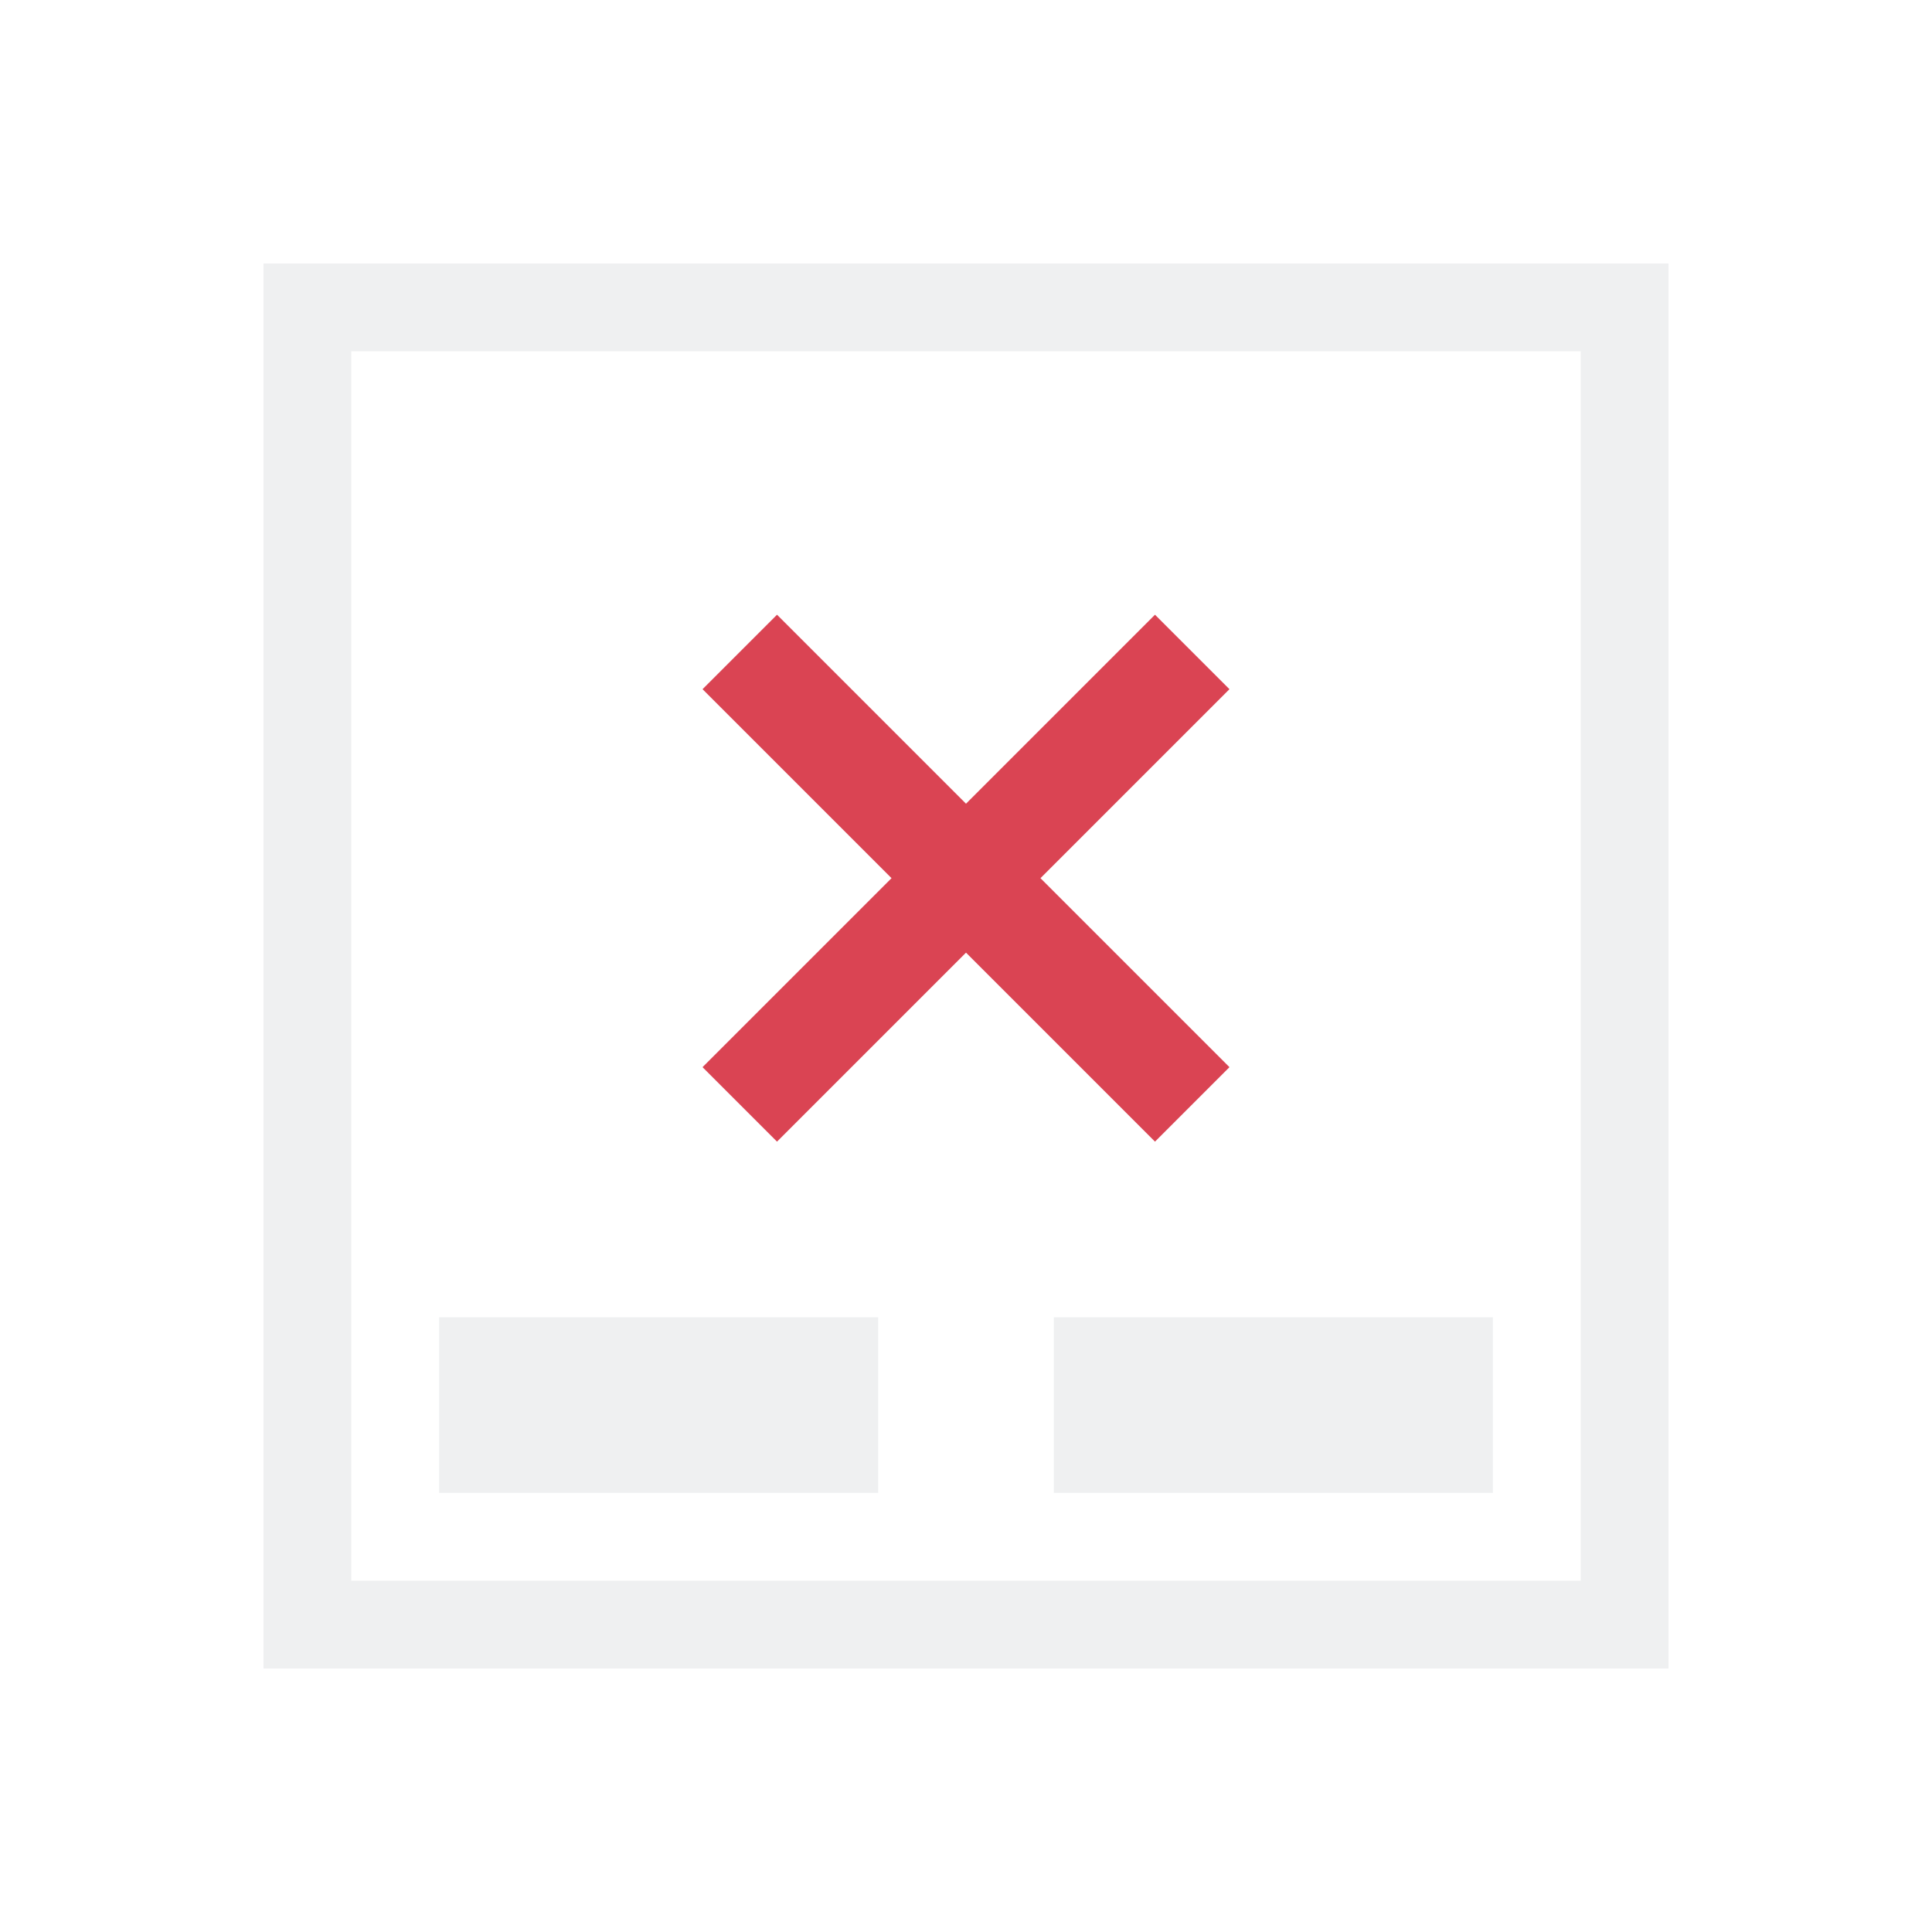
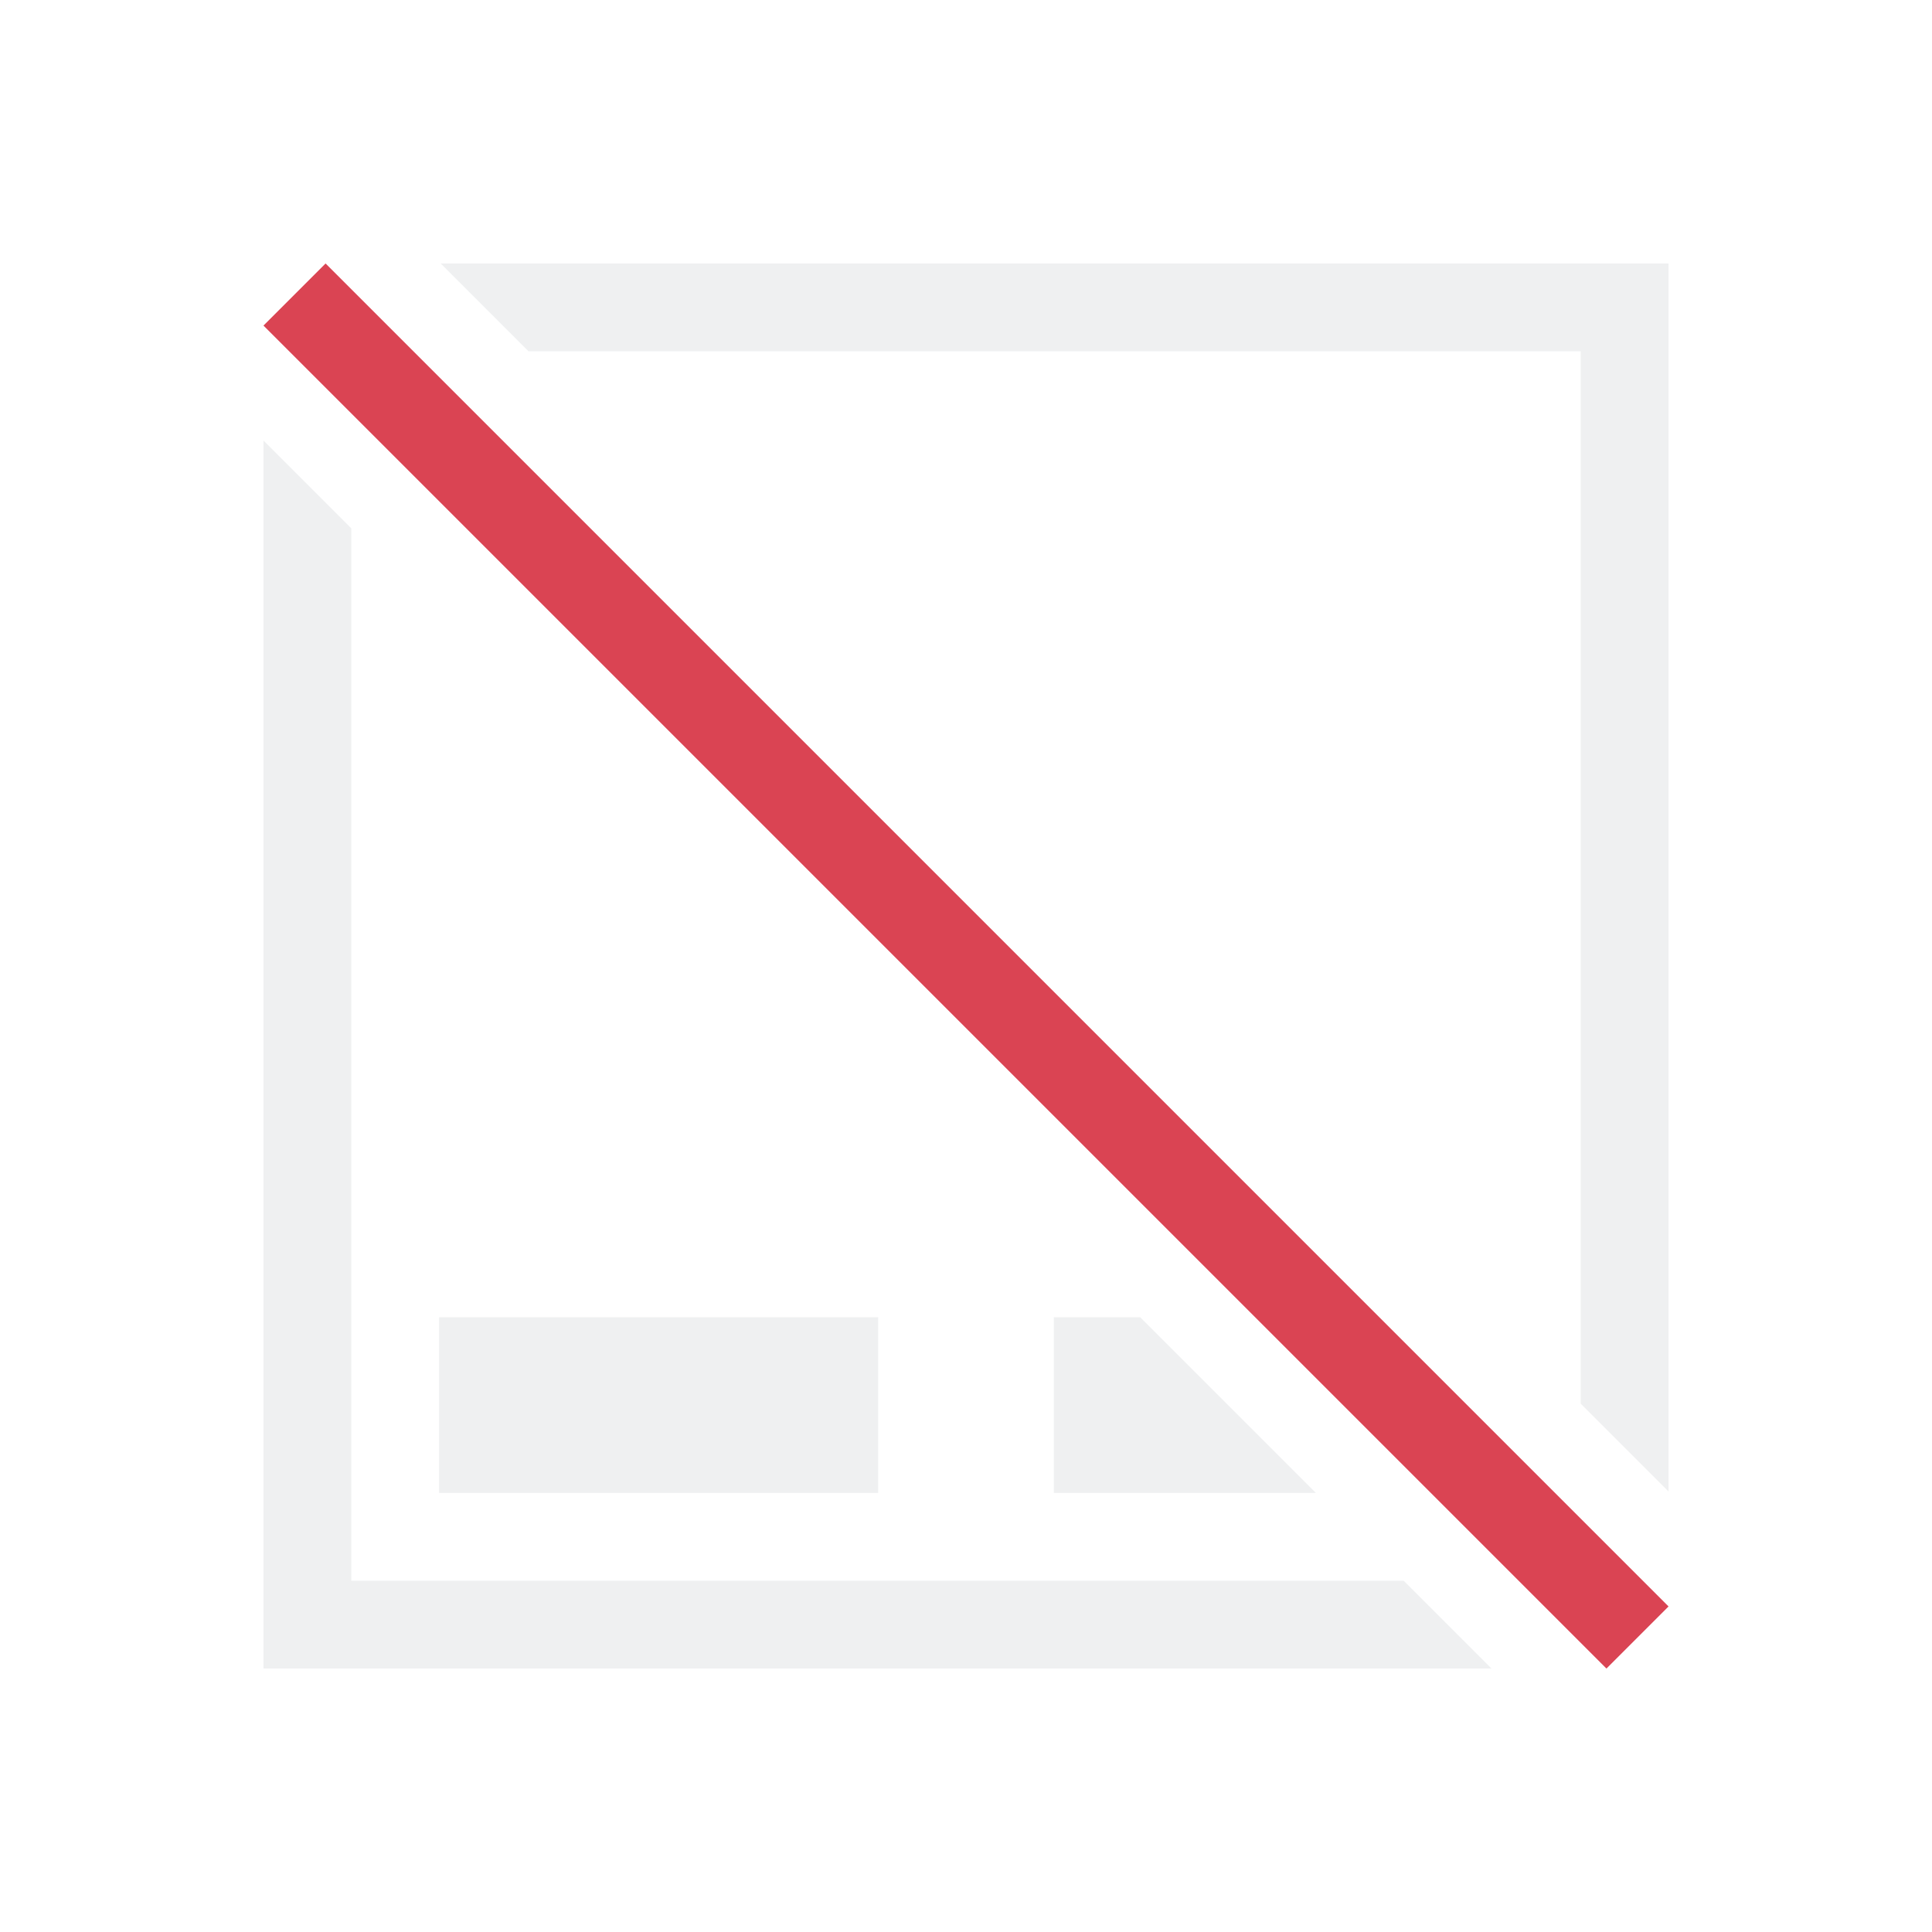
<svg xmlns="http://www.w3.org/2000/svg" viewBox="0 0 22 22">
-   <defs id="defs3051">
-     <style type="text/css" id="current-color-scheme">
-       .ColorScheme-Text {
-         color:#eff0f1;
-       }
-       .ColorScheme-NegativeText {
-         color:#da4453;
-       }
-       </style>
-   </defs>
-   <path style="fill:currentColor;fill-opacity:1;stroke:none" d="M 3 3 L 3 19 L 19 19 L 19 3 L 3 3 z M 4 4 L 18 4 L 18 18 L 4 18 L 4 4 z M 5 15 L 5 17 L 10 17 L 10 15 L 5 15 z M 12 15 L 12 17 L 17 17 L 17 15 L 12 15 z " class="ColorScheme-Text" />
-   <path style="fill:currentColor;fill-opacity:1;stroke:none" d="M 8.848 7 L 8 7.848 L 10.152 10 L 8 12.152 L 8.848 13 L 11 10.848 L 13.152 13 L 14 12.152 L 11.848 10 L 14 7.848 L 13.152 7 L 11 9.152 L 8.848 7 z " class="ColorScheme-NegativeText" />
+   <style type="text/css" id="current-color-scheme">.ColorScheme-Text{color:#eff0f1;}.ColorScheme-NegativeText{color:#da4453;}</style>
+   <path d="m5.018 3 1 1h11.982v11.984l1 1v-13.984zm-2.018 2.016v13.984h13.984l-1-1h-11.984v-11.984zm2 9.984v2h5v-2zm7 0v2h2.984l-2-2z" style="fill:currentColor;fill-opacity:1;stroke:none" class="ColorScheme-Text" />
+   <path d="m-.5 4.743h1v21.627h-1z" style="fill:currentColor;fill-opacity:1;stroke:none" class="ColorScheme-NegativeText" transform="matrix(.7071068 -.7071068 .7071068 .7071068 0 0)" />
</svg>
